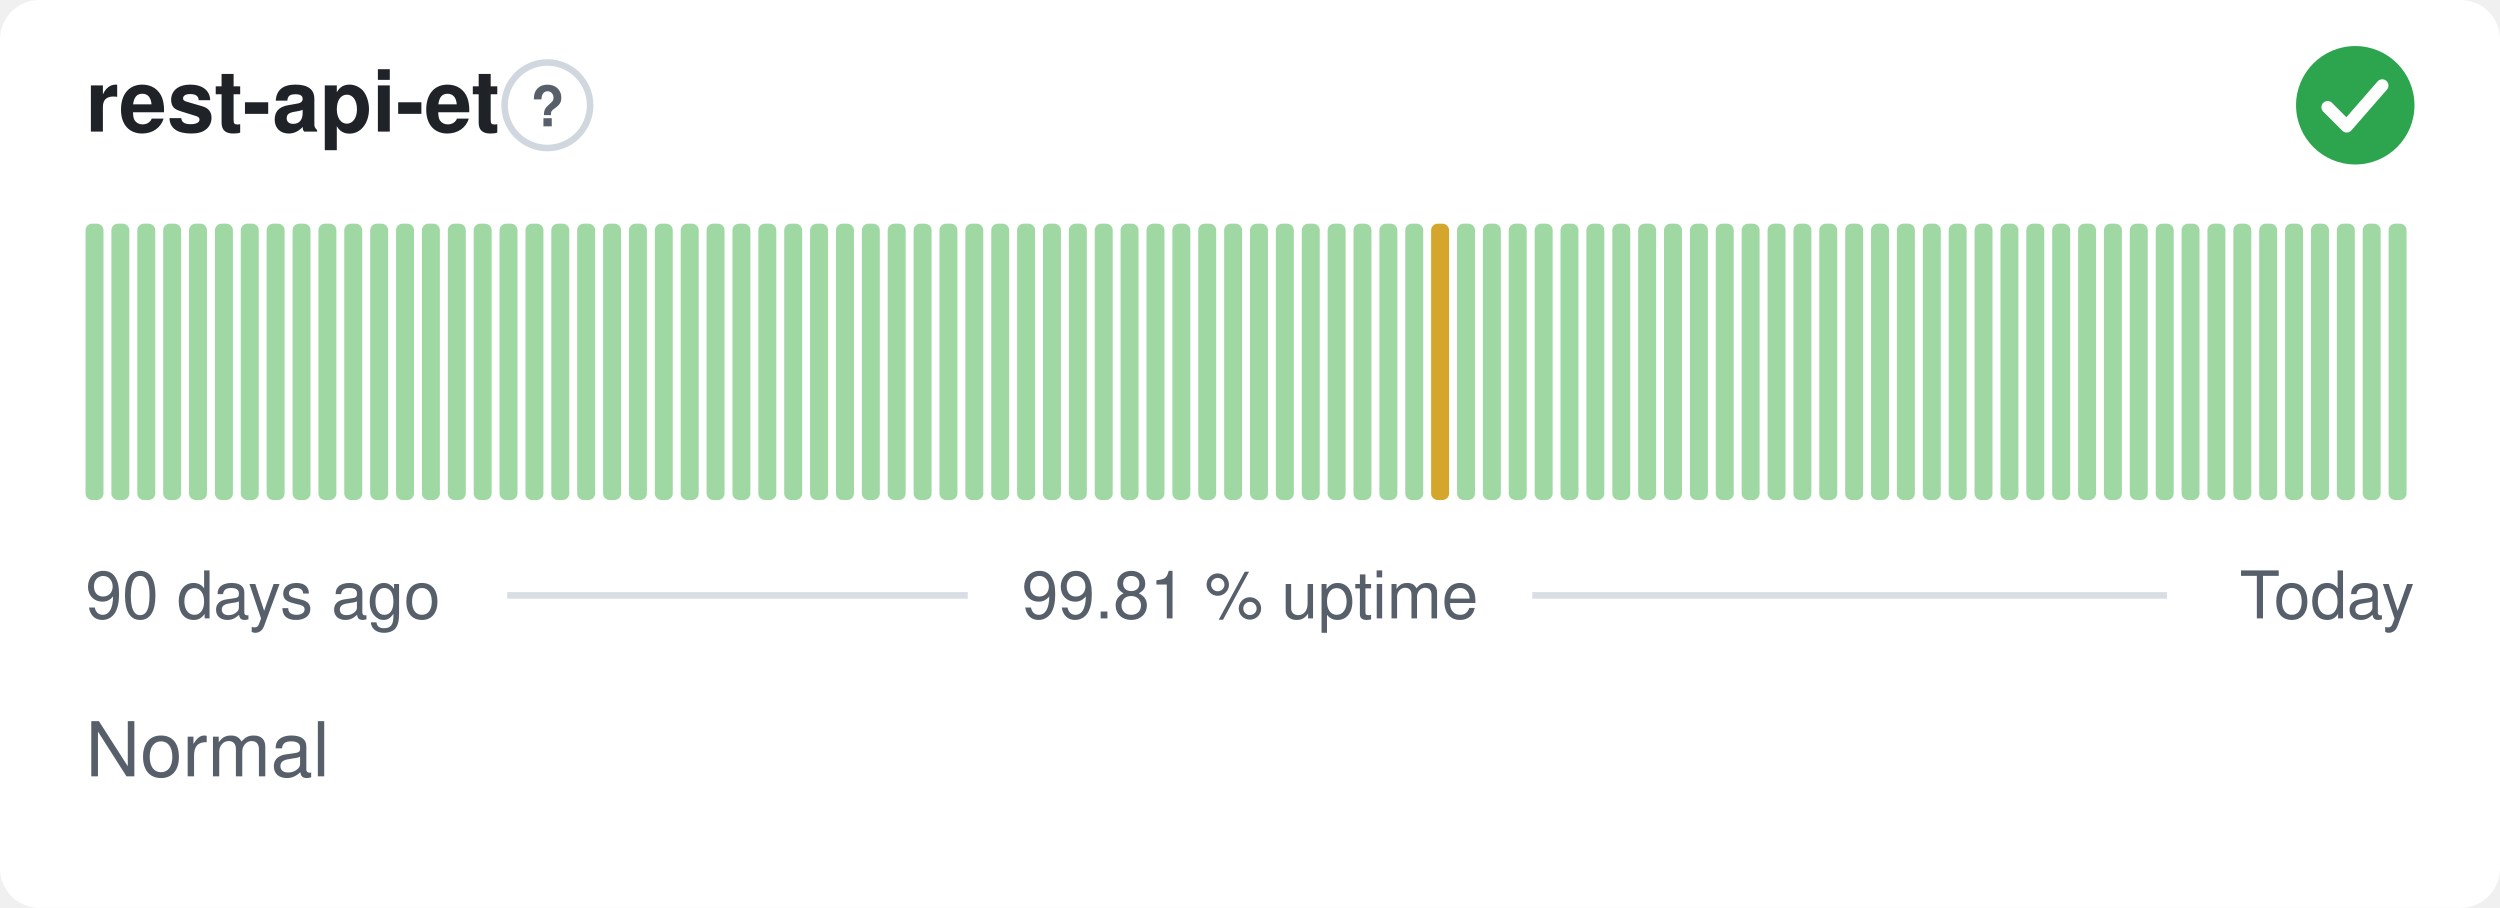
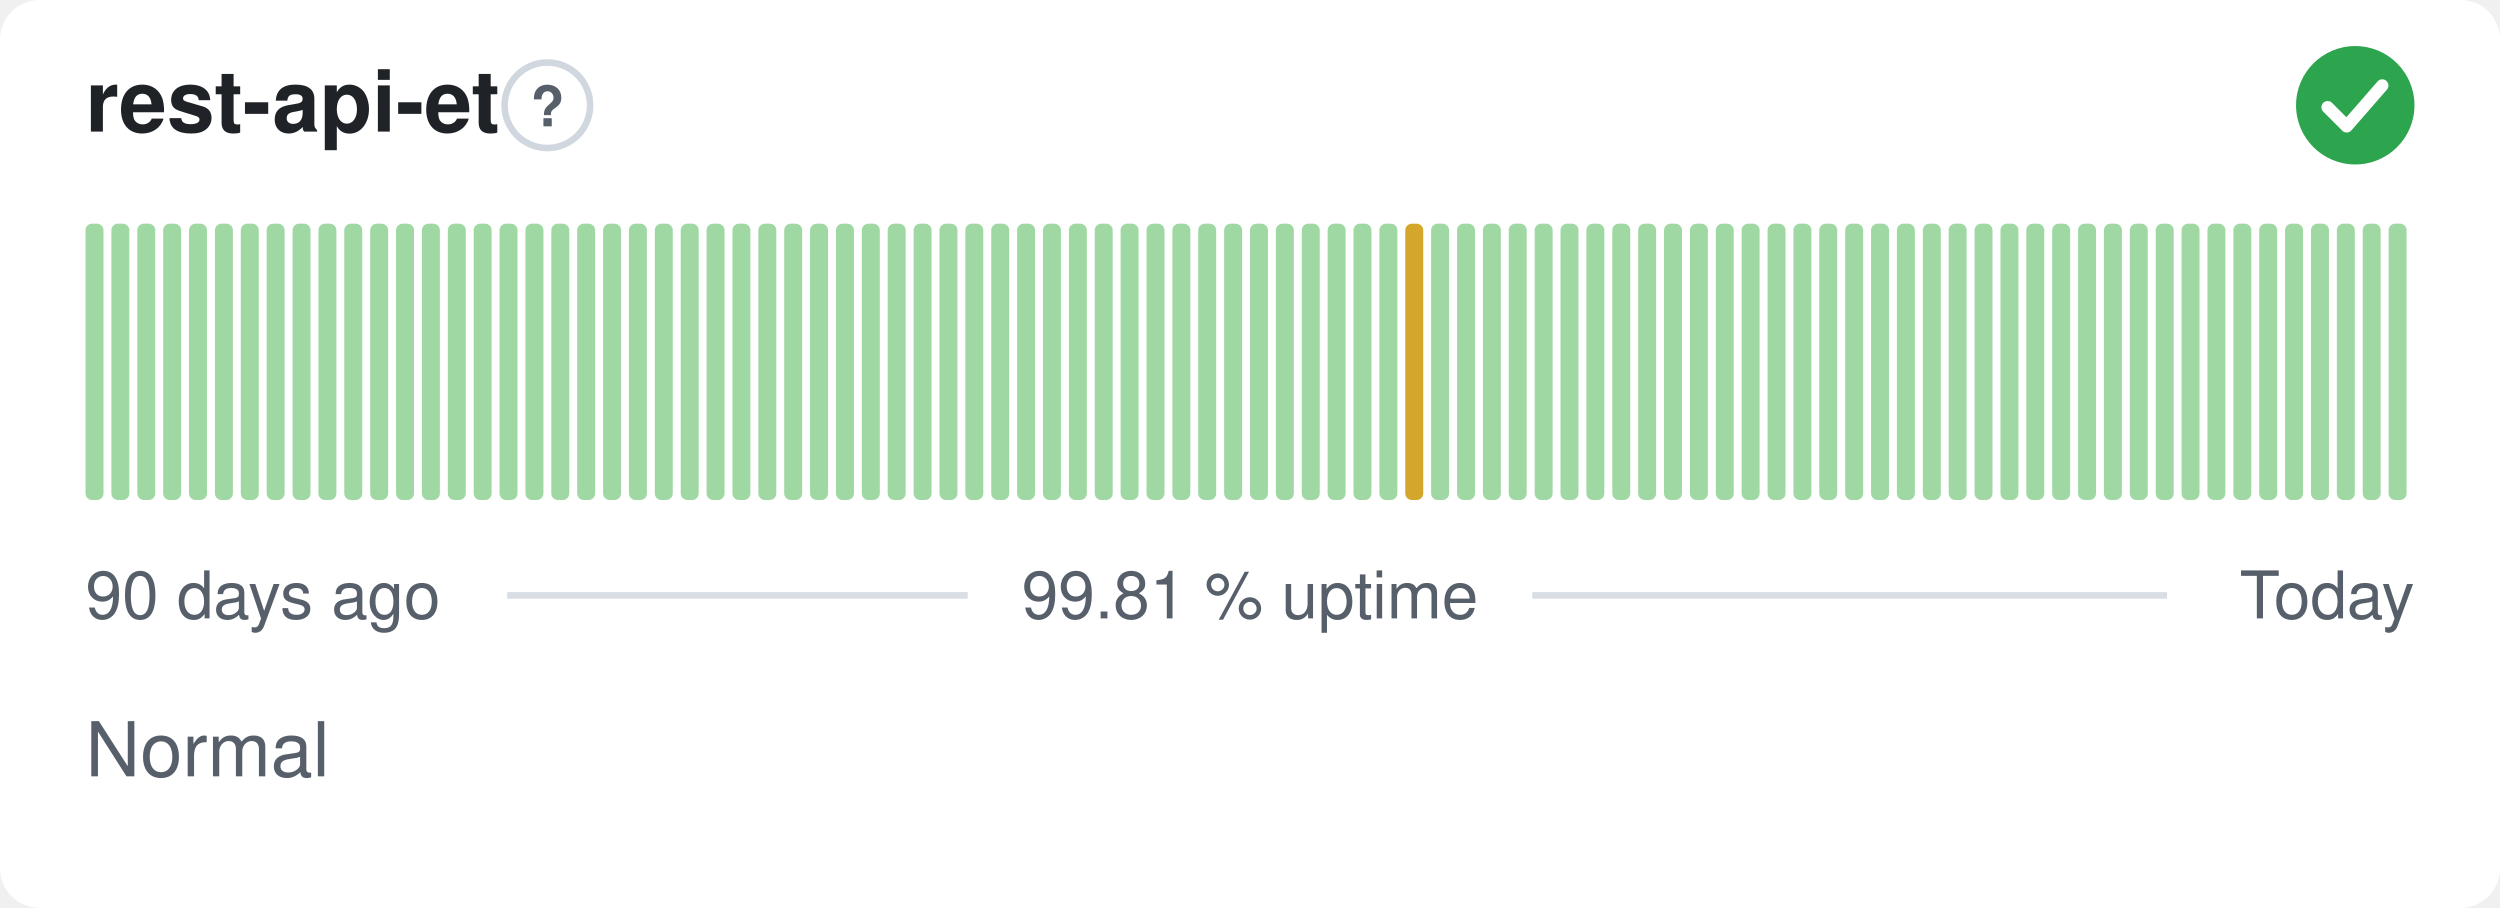
<svg xmlns="http://www.w3.org/2000/svg" width="380" height="138" viewBox="0 0 380 138" role="img" aria-label="rest-api-et: Normal, 99.81 % uptime over the last 90 days" font-family="-apple-system,BlinkMacSystemFont,'Segoe UI',Helvetica,Arial,sans-serif">
  <style>
    @media (prefers-color-scheme: dark) {
      .bg { fill: #0d1117 }
      .title { fill: #e6edf3 }
      .muted { fill: #8b949e }
      .hint { stroke: #30363d }
      .rule { stroke: #30363d }
      .nodata { fill: #21262d }
    }
  </style>
  <rect class="bg" width="380" height="138" rx="6" fill="#ffffff" />
  <text class="title" x="13" y="20" font-size="13" font-weight="600" fill="#1f2328">rest-api-et</text>
  <circle class="hint" cx="83.2" cy="16" r="6.5" fill="none" stroke="#d0d7de" stroke-width="1" />
  <text class="muted" x="83.2" y="19.2" text-anchor="middle" font-size="8.5" font-weight="700" fill="#57606a">?</text>
  <circle cx="358" cy="16" r="9" fill="#2da44e" />
  <path d="M353.80 16.30l2.90 2.90 5.40 -6.20" fill="none" stroke="#fff" stroke-width="1.89" stroke-linecap="round" stroke-linejoin="round" />
  <rect x="13.00" y="34.00" width="2.73" height="42.00" rx="1" fill="#9fd8a3" />
  <rect x="16.93" y="34.00" width="2.73" height="42.00" rx="1" fill="#9fd8a3" />
  <rect x="20.87" y="34.00" width="2.73" height="42.00" rx="1" fill="#9fd8a3" />
  <rect x="24.80" y="34.00" width="2.73" height="42.00" rx="1" fill="#9fd8a3" />
  <rect x="28.73" y="34.00" width="2.73" height="42.00" rx="1" fill="#9fd8a3" />
  <rect x="32.67" y="34.00" width="2.73" height="42.00" rx="1" fill="#9fd8a3" />
  <rect x="36.60" y="34.00" width="2.73" height="42.00" rx="1" fill="#9fd8a3" />
  <rect x="40.53" y="34.00" width="2.73" height="42.00" rx="1" fill="#9fd8a3" />
  <rect x="44.47" y="34.00" width="2.73" height="42.00" rx="1" fill="#9fd8a3" />
  <rect x="48.40" y="34.00" width="2.73" height="42.00" rx="1" fill="#9fd8a3" />
  <rect x="52.33" y="34.00" width="2.73" height="42.00" rx="1" fill="#9fd8a3" />
  <rect x="56.27" y="34.00" width="2.73" height="42.00" rx="1" fill="#9fd8a3" />
  <rect x="60.20" y="34.00" width="2.73" height="42.00" rx="1" fill="#9fd8a3" />
  <rect x="64.13" y="34.00" width="2.73" height="42.00" rx="1" fill="#9fd8a3" />
  <rect x="68.07" y="34.00" width="2.73" height="42.00" rx="1" fill="#9fd8a3" />
  <rect x="72.00" y="34.00" width="2.73" height="42.00" rx="1" fill="#9fd8a3" />
  <rect x="75.93" y="34.00" width="2.73" height="42.00" rx="1" fill="#9fd8a3" />
  <rect x="79.87" y="34.00" width="2.73" height="42.00" rx="1" fill="#9fd8a3" />
  <rect x="83.80" y="34.00" width="2.73" height="42.00" rx="1" fill="#9fd8a3" />
  <rect x="87.73" y="34.00" width="2.73" height="42.00" rx="1" fill="#9fd8a3" />
  <rect x="91.67" y="34.00" width="2.73" height="42.00" rx="1" fill="#9fd8a3" />
  <rect x="95.60" y="34.00" width="2.73" height="42.00" rx="1" fill="#9fd8a3" />
  <rect x="99.53" y="34.00" width="2.73" height="42.00" rx="1" fill="#9fd8a3" />
  <rect x="103.47" y="34.00" width="2.73" height="42.00" rx="1" fill="#9fd8a3" />
  <rect x="107.40" y="34.00" width="2.73" height="42.00" rx="1" fill="#9fd8a3" />
  <rect x="111.33" y="34.00" width="2.73" height="42.00" rx="1" fill="#9fd8a3" />
  <rect x="115.27" y="34.00" width="2.73" height="42.00" rx="1" fill="#9fd8a3" />
  <rect x="119.20" y="34.00" width="2.73" height="42.00" rx="1" fill="#9fd8a3" />
  <rect x="123.13" y="34.00" width="2.73" height="42.00" rx="1" fill="#9fd8a3" />
  <rect x="127.07" y="34.00" width="2.73" height="42.00" rx="1" fill="#9fd8a3" />
  <rect x="131.00" y="34.00" width="2.73" height="42.00" rx="1" fill="#9fd8a3" />
  <rect x="134.93" y="34.00" width="2.73" height="42.00" rx="1" fill="#9fd8a3" />
  <rect x="138.87" y="34.00" width="2.73" height="42.00" rx="1" fill="#9fd8a3" />
  <rect x="142.80" y="34.00" width="2.73" height="42.00" rx="1" fill="#9fd8a3" />
  <rect x="146.73" y="34.00" width="2.73" height="42.00" rx="1" fill="#9fd8a3" />
  <rect x="150.67" y="34.00" width="2.73" height="42.00" rx="1" fill="#9fd8a3" />
  <rect x="154.60" y="34.00" width="2.73" height="42.00" rx="1" fill="#9fd8a3" />
  <rect x="158.53" y="34.00" width="2.73" height="42.00" rx="1" fill="#9fd8a3" />
  <rect x="162.47" y="34.00" width="2.73" height="42.00" rx="1" fill="#9fd8a3" />
  <rect x="166.40" y="34.00" width="2.73" height="42.00" rx="1" fill="#9fd8a3" />
  <rect x="170.33" y="34.00" width="2.73" height="42.00" rx="1" fill="#9fd8a3" />
  <rect x="174.27" y="34.00" width="2.73" height="42.00" rx="1" fill="#9fd8a3" />
  <rect x="178.20" y="34.00" width="2.73" height="42.00" rx="1" fill="#9fd8a3" />
  <rect x="182.13" y="34.00" width="2.73" height="42.00" rx="1" fill="#9fd8a3" />
  <rect x="186.07" y="34.00" width="2.73" height="42.00" rx="1" fill="#9fd8a3" />
  <rect x="190.00" y="34.00" width="2.73" height="42.00" rx="1" fill="#9fd8a3" />
  <rect x="193.93" y="34.00" width="2.73" height="42.00" rx="1" fill="#9fd8a3" />
  <rect x="197.87" y="34.00" width="2.73" height="42.00" rx="1" fill="#9fd8a3" />
  <rect x="201.80" y="34.00" width="2.73" height="42.00" rx="1" fill="#9fd8a3" />
  <rect x="205.73" y="34.00" width="2.73" height="42.00" rx="1" fill="#9fd8a3" />
  <rect x="209.67" y="34.00" width="2.73" height="42.00" rx="1" fill="#9fd8a3" />
-   <rect x="213.60" y="34.00" width="2.73" height="42.00" rx="1" fill="#9fd8a3" />
-   <rect x="217.53" y="34.00" width="2.73" height="42.00" rx="1" fill="#d4a72c" />
+   <rect x="213.60" y="34.00" width="2.73" height="42.00" rx="1" fill="#d4a72c" />
+   <rect x="217.53" y="34.00" width="2.73" height="42.00" rx="1" fill="#9fd8a3" />
  <rect x="221.47" y="34.00" width="2.73" height="42.00" rx="1" fill="#9fd8a3" />
  <rect x="225.40" y="34.00" width="2.73" height="42.00" rx="1" fill="#9fd8a3" />
  <rect x="229.33" y="34.00" width="2.73" height="42.00" rx="1" fill="#9fd8a3" />
  <rect x="233.27" y="34.00" width="2.73" height="42.00" rx="1" fill="#9fd8a3" />
  <rect x="237.20" y="34.00" width="2.73" height="42.00" rx="1" fill="#9fd8a3" />
  <rect x="241.13" y="34.00" width="2.73" height="42.00" rx="1" fill="#9fd8a3" />
  <rect x="245.07" y="34.00" width="2.73" height="42.00" rx="1" fill="#9fd8a3" />
  <rect x="249.00" y="34.00" width="2.73" height="42.00" rx="1" fill="#9fd8a3" />
  <rect x="252.93" y="34.00" width="2.73" height="42.00" rx="1" fill="#9fd8a3" />
  <rect x="256.87" y="34.00" width="2.73" height="42.00" rx="1" fill="#9fd8a3" />
  <rect x="260.80" y="34.00" width="2.73" height="42.00" rx="1" fill="#9fd8a3" />
  <rect x="264.73" y="34.00" width="2.73" height="42.00" rx="1" fill="#9fd8a3" />
  <rect x="268.67" y="34.00" width="2.73" height="42.00" rx="1" fill="#9fd8a3" />
  <rect x="272.60" y="34.00" width="2.73" height="42.00" rx="1" fill="#9fd8a3" />
  <rect x="276.53" y="34.00" width="2.73" height="42.00" rx="1" fill="#9fd8a3" />
  <rect x="280.47" y="34.00" width="2.73" height="42.00" rx="1" fill="#9fd8a3" />
  <rect x="284.40" y="34.00" width="2.73" height="42.00" rx="1" fill="#9fd8a3" />
  <rect x="288.33" y="34.00" width="2.73" height="42.00" rx="1" fill="#9fd8a3" />
  <rect x="292.27" y="34.00" width="2.73" height="42.00" rx="1" fill="#9fd8a3" />
  <rect x="296.20" y="34.00" width="2.73" height="42.00" rx="1" fill="#9fd8a3" />
  <rect x="300.13" y="34.00" width="2.73" height="42.00" rx="1" fill="#9fd8a3" />
  <rect x="304.07" y="34.00" width="2.73" height="42.00" rx="1" fill="#9fd8a3" />
  <rect x="308.00" y="34.00" width="2.73" height="42.00" rx="1" fill="#9fd8a3" />
  <rect x="311.93" y="34.00" width="2.73" height="42.00" rx="1" fill="#9fd8a3" />
  <rect x="315.87" y="34.00" width="2.73" height="42.00" rx="1" fill="#9fd8a3" />
  <rect x="319.80" y="34.00" width="2.73" height="42.00" rx="1" fill="#9fd8a3" />
  <rect x="323.73" y="34.00" width="2.73" height="42.00" rx="1" fill="#9fd8a3" />
  <rect x="327.67" y="34.00" width="2.73" height="42.00" rx="1" fill="#9fd8a3" />
  <rect x="331.60" y="34.00" width="2.73" height="42.00" rx="1" fill="#9fd8a3" />
  <rect x="335.53" y="34.00" width="2.73" height="42.00" rx="1" fill="#9fd8a3" />
  <rect x="339.47" y="34.00" width="2.73" height="42.00" rx="1" fill="#9fd8a3" />
  <rect x="343.40" y="34.00" width="2.73" height="42.00" rx="1" fill="#9fd8a3" />
  <rect x="347.33" y="34.00" width="2.73" height="42.00" rx="1" fill="#9fd8a3" />
  <rect x="351.27" y="34.00" width="2.73" height="42.00" rx="1" fill="#9fd8a3" />
  <rect x="355.20" y="34.00" width="2.73" height="42.00" rx="1" fill="#9fd8a3" />
  <rect x="359.13" y="34.00" width="2.73" height="42.00" rx="1" fill="#9fd8a3" />
  <rect x="363.07" y="34.00" width="2.73" height="42.00" rx="1" fill="#9fd8a3" />
  <text class="muted" x="13" y="94" font-size="10" fill="#57606a">90 days ago</text>
  <text class="muted" x="190" y="94" text-anchor="middle" font-size="10" fill="#57606a">99.81 % uptime</text>
  <text class="muted" x="367" y="94" text-anchor="end" font-size="10" fill="#57606a">Today</text>
  <line class="rule" x1="77.1" y1="90.5" x2="147.1" y2="90.5" stroke="#d8dee4" stroke-width="1" />
  <line class="rule" x1="232.9" y1="90.5" x2="329.4" y2="90.5" stroke="#d8dee4" stroke-width="1" />
  <text class="muted" x="13" y="118" font-size="11.5" fill="#57606a">Normal</text>
</svg>
